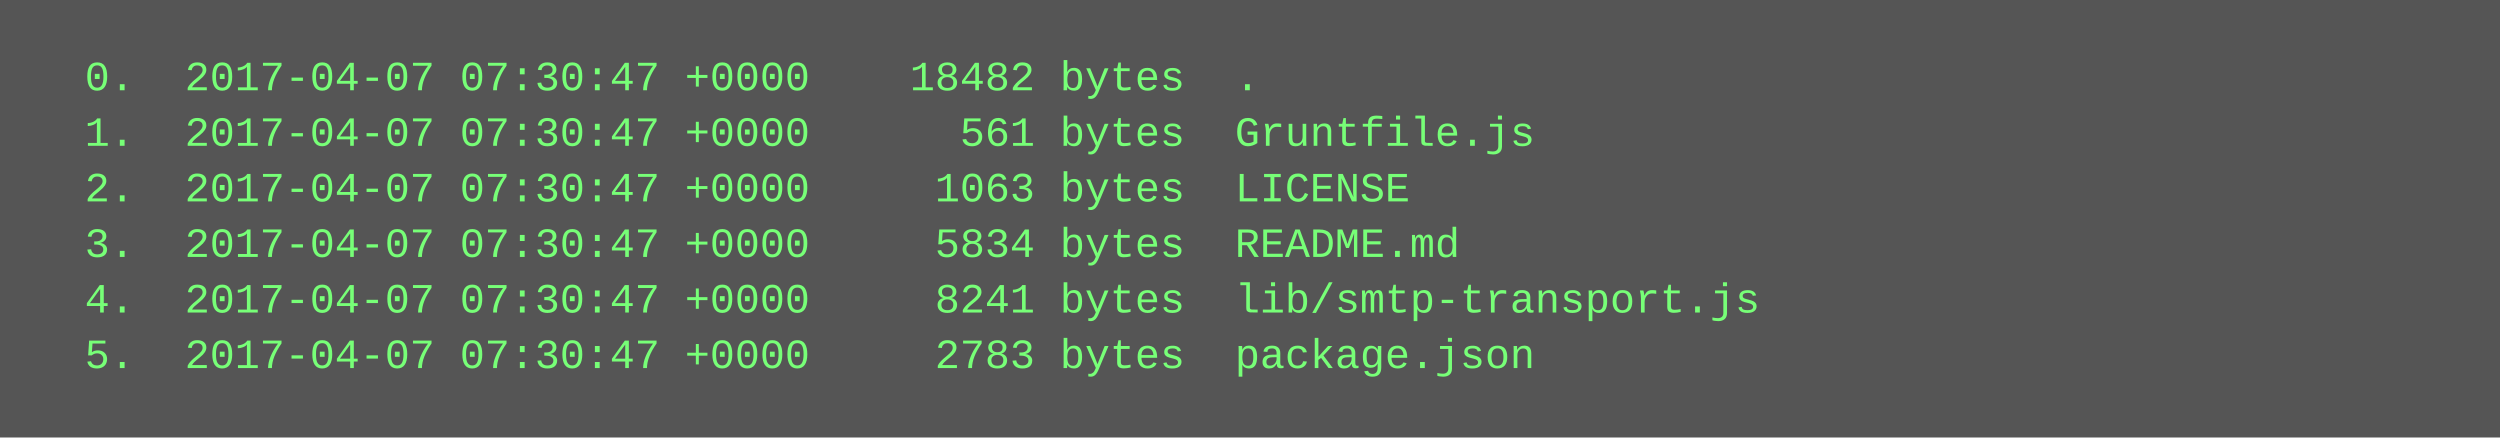
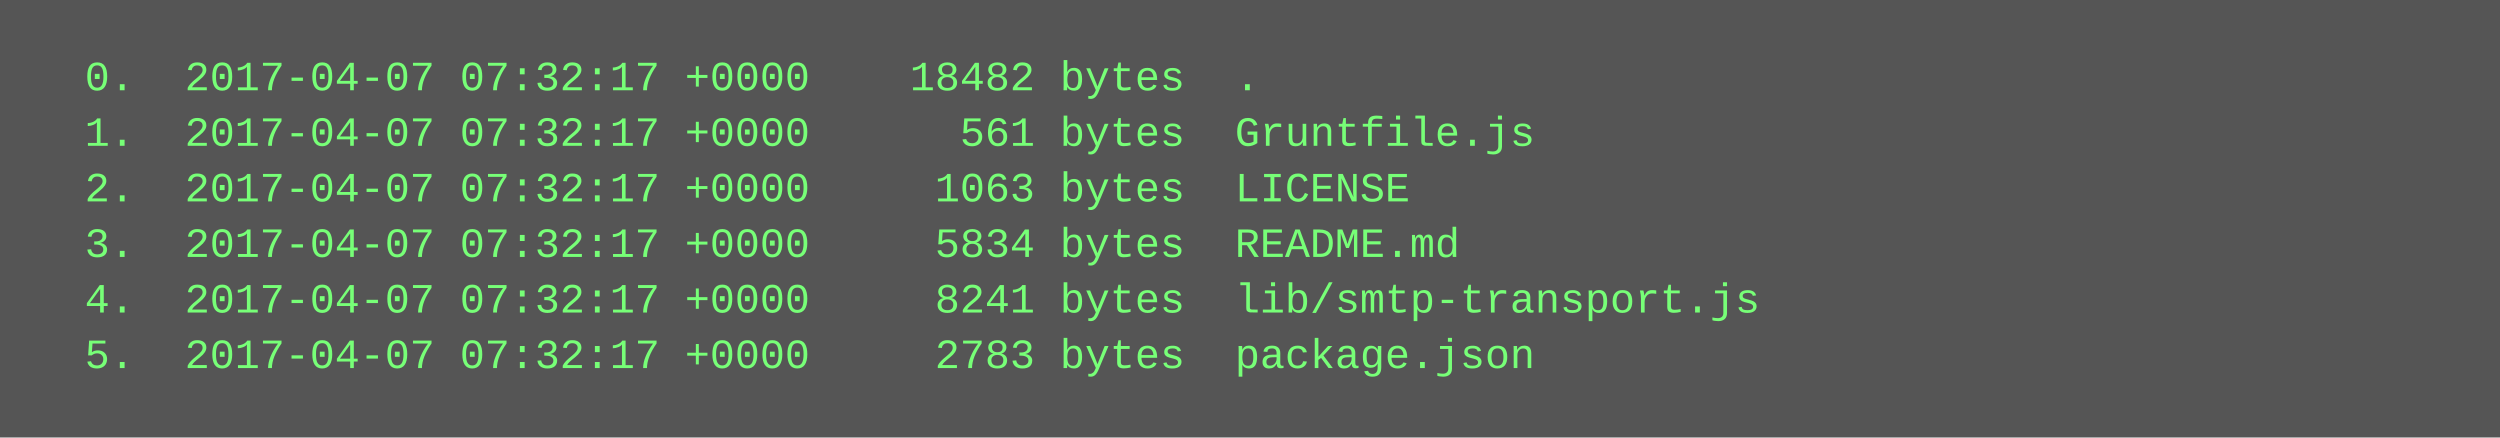
<svg xmlns="http://www.w3.org/2000/svg" height="126" width="720">
  <rect height="126" fill="#555" width="720" />
  <text fill="#7f7" font-family="Courier New" font-size="12" xml:space="preserve">
-     <tspan x="10" y="26">  0.  2017-04-07 07:30:47 +0000    18482 bytes  .</tspan>
-     <tspan x="10" y="42">  1.  2017-04-07 07:30:47 +0000      561 bytes  Gruntfile.js</tspan>
-     <tspan x="10" y="58">  2.  2017-04-07 07:30:47 +0000     1063 bytes  LICENSE</tspan>
-     <tspan x="10" y="74">  3.  2017-04-07 07:30:47 +0000     5834 bytes  README.md</tspan>
-     <tspan x="10" y="90">  4.  2017-04-07 07:30:47 +0000     8241 bytes  lib/smtp-transport.js</tspan>
-     <tspan x="10" y="106">  5.  2017-04-07 07:30:47 +0000     2783 bytes  package.json</tspan>
+     <tspan x="10" y="26">  0.  2017-04-07 07:32:17 +0000    18482 bytes  .</tspan>
+     <tspan x="10" y="42">  1.  2017-04-07 07:32:17 +0000      561 bytes  Gruntfile.js</tspan>
+     <tspan x="10" y="58">  2.  2017-04-07 07:32:17 +0000     1063 bytes  LICENSE</tspan>
+     <tspan x="10" y="74">  3.  2017-04-07 07:32:17 +0000     5834 bytes  README.md</tspan>
+     <tspan x="10" y="90">  4.  2017-04-07 07:32:17 +0000     8241 bytes  lib/smtp-transport.js</tspan>
+     <tspan x="10" y="106">  5.  2017-04-07 07:32:17 +0000     2783 bytes  package.json</tspan>
  </text>
</svg>
